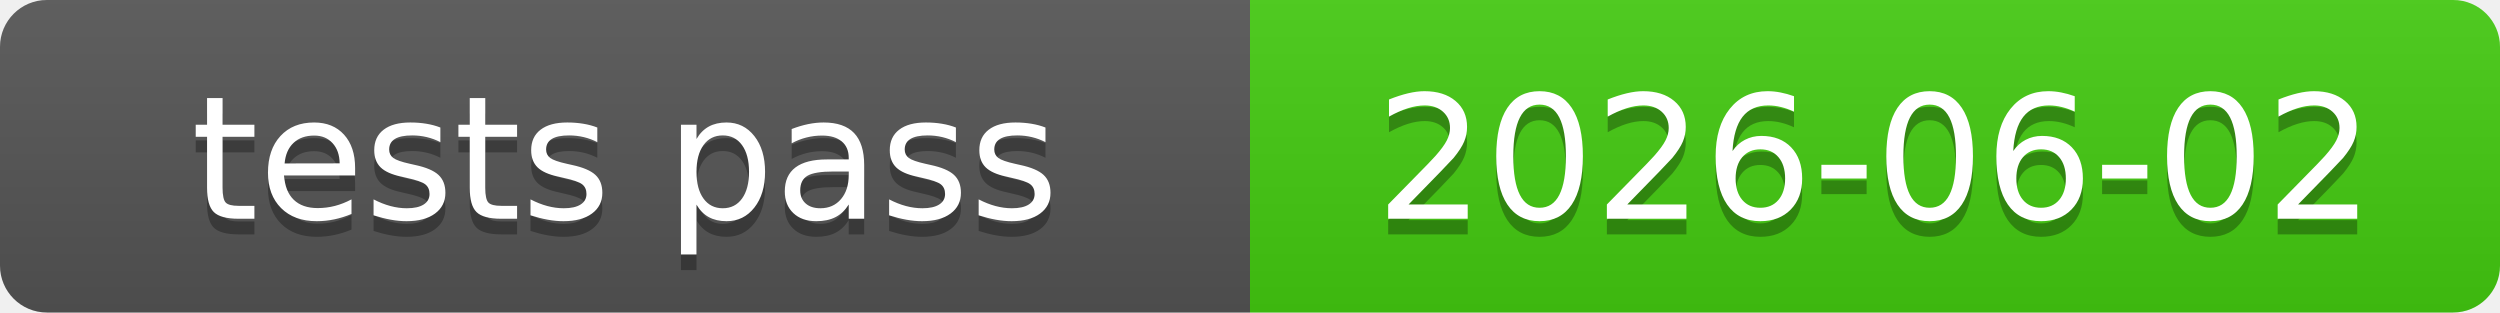
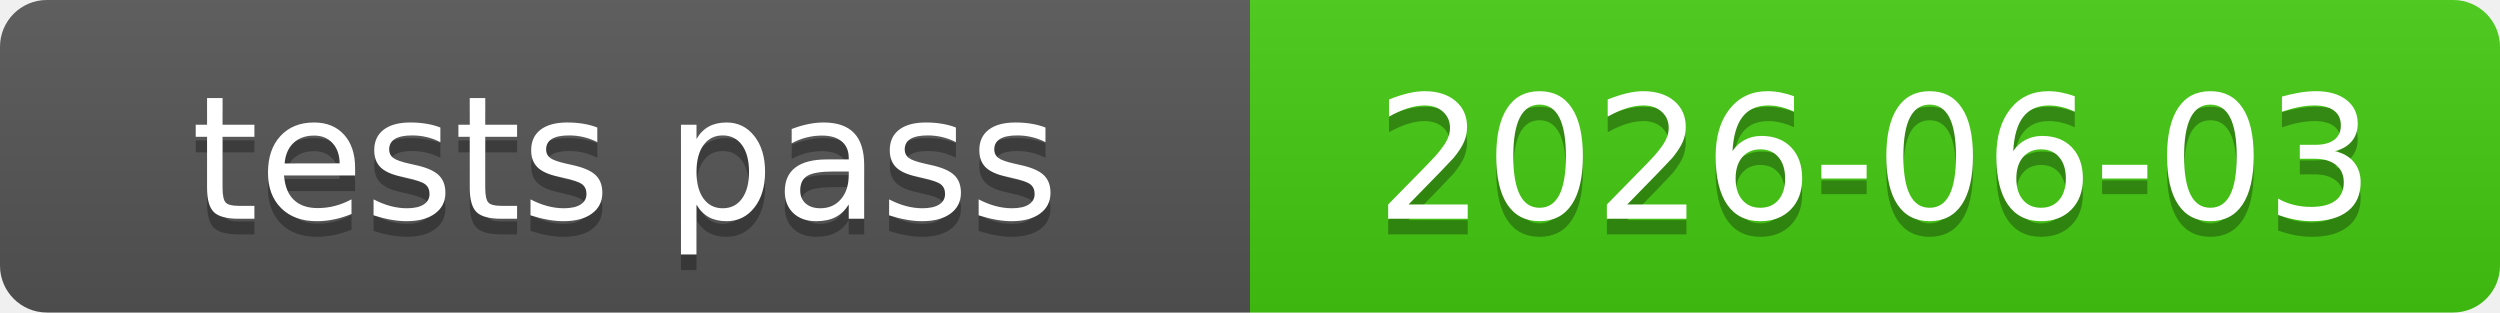
<svg xmlns="http://www.w3.org/2000/svg" xmlns:xlink="http://www.w3.org/1999/xlink" width="160" height="20" role="img">
-   <a target="_blank" xlink:href="https://github.com/symbolic-labs-pub/freedom-that-lasts/commit/46601e0c057679e14ed9de86e3b8d35e9fa56dd4">
+   <a target="_blank" xlink:href="https://github.com/symbolic-labs-pub/freedom-that-lasts/commit/ab4f574775962b6475f1befdf0eb42f792122db2">
    <linearGradient id="s" x2="0" y2="100%">
      <stop offset="0" stop-color="#bbb" stop-opacity=".1" />
      <stop offset="1" stop-opacity=".1" />
    </linearGradient>
    <clipPath id="r">
      <rect width="160" height="20" rx="3" fill="#fff" />
    </clipPath>
    <g clip-path="url(#r)">
      <rect width="80" height="20" fill="#555" />
      <rect x="80" width="80" height="20" fill="#4c1" />
      <rect width="160" height="20" fill="url(#s)" />
    </g>
    <g fill="#fff" text-anchor="middle" font-family="Verdana,Geneva,DejaVu Sans,sans-serif" text-rendering="geometricPrecision" font-size="110">
      <text aria-hidden="true" x="400.0" y="150" fill="#010101" fill-opacity=".3" transform="scale(.1)" textLength="700">tests pass</text>
      <text x="400.0" y="140" transform="scale(.1)" fill="#fff" textLength="700">tests pass</text>
-       <text aria-hidden="true" x="1200.0" y="150" fill="#010101" fill-opacity=".3" transform="scale(.1)" textLength="700">2026-06-02</text>
-       <text x="1200.0" y="140" transform="scale(.1)" fill="#fff" textLength="700">2026-06-02</text>
+       <text aria-hidden="true" x="1200.0" y="150" fill="#010101" fill-opacity=".3" transform="scale(.1)" textLength="700">2026-06-03</text>
+       <text x="1200.0" y="140" transform="scale(.1)" fill="#fff" textLength="700">2026-06-03</text>
    </g>
  </a>
</svg>
